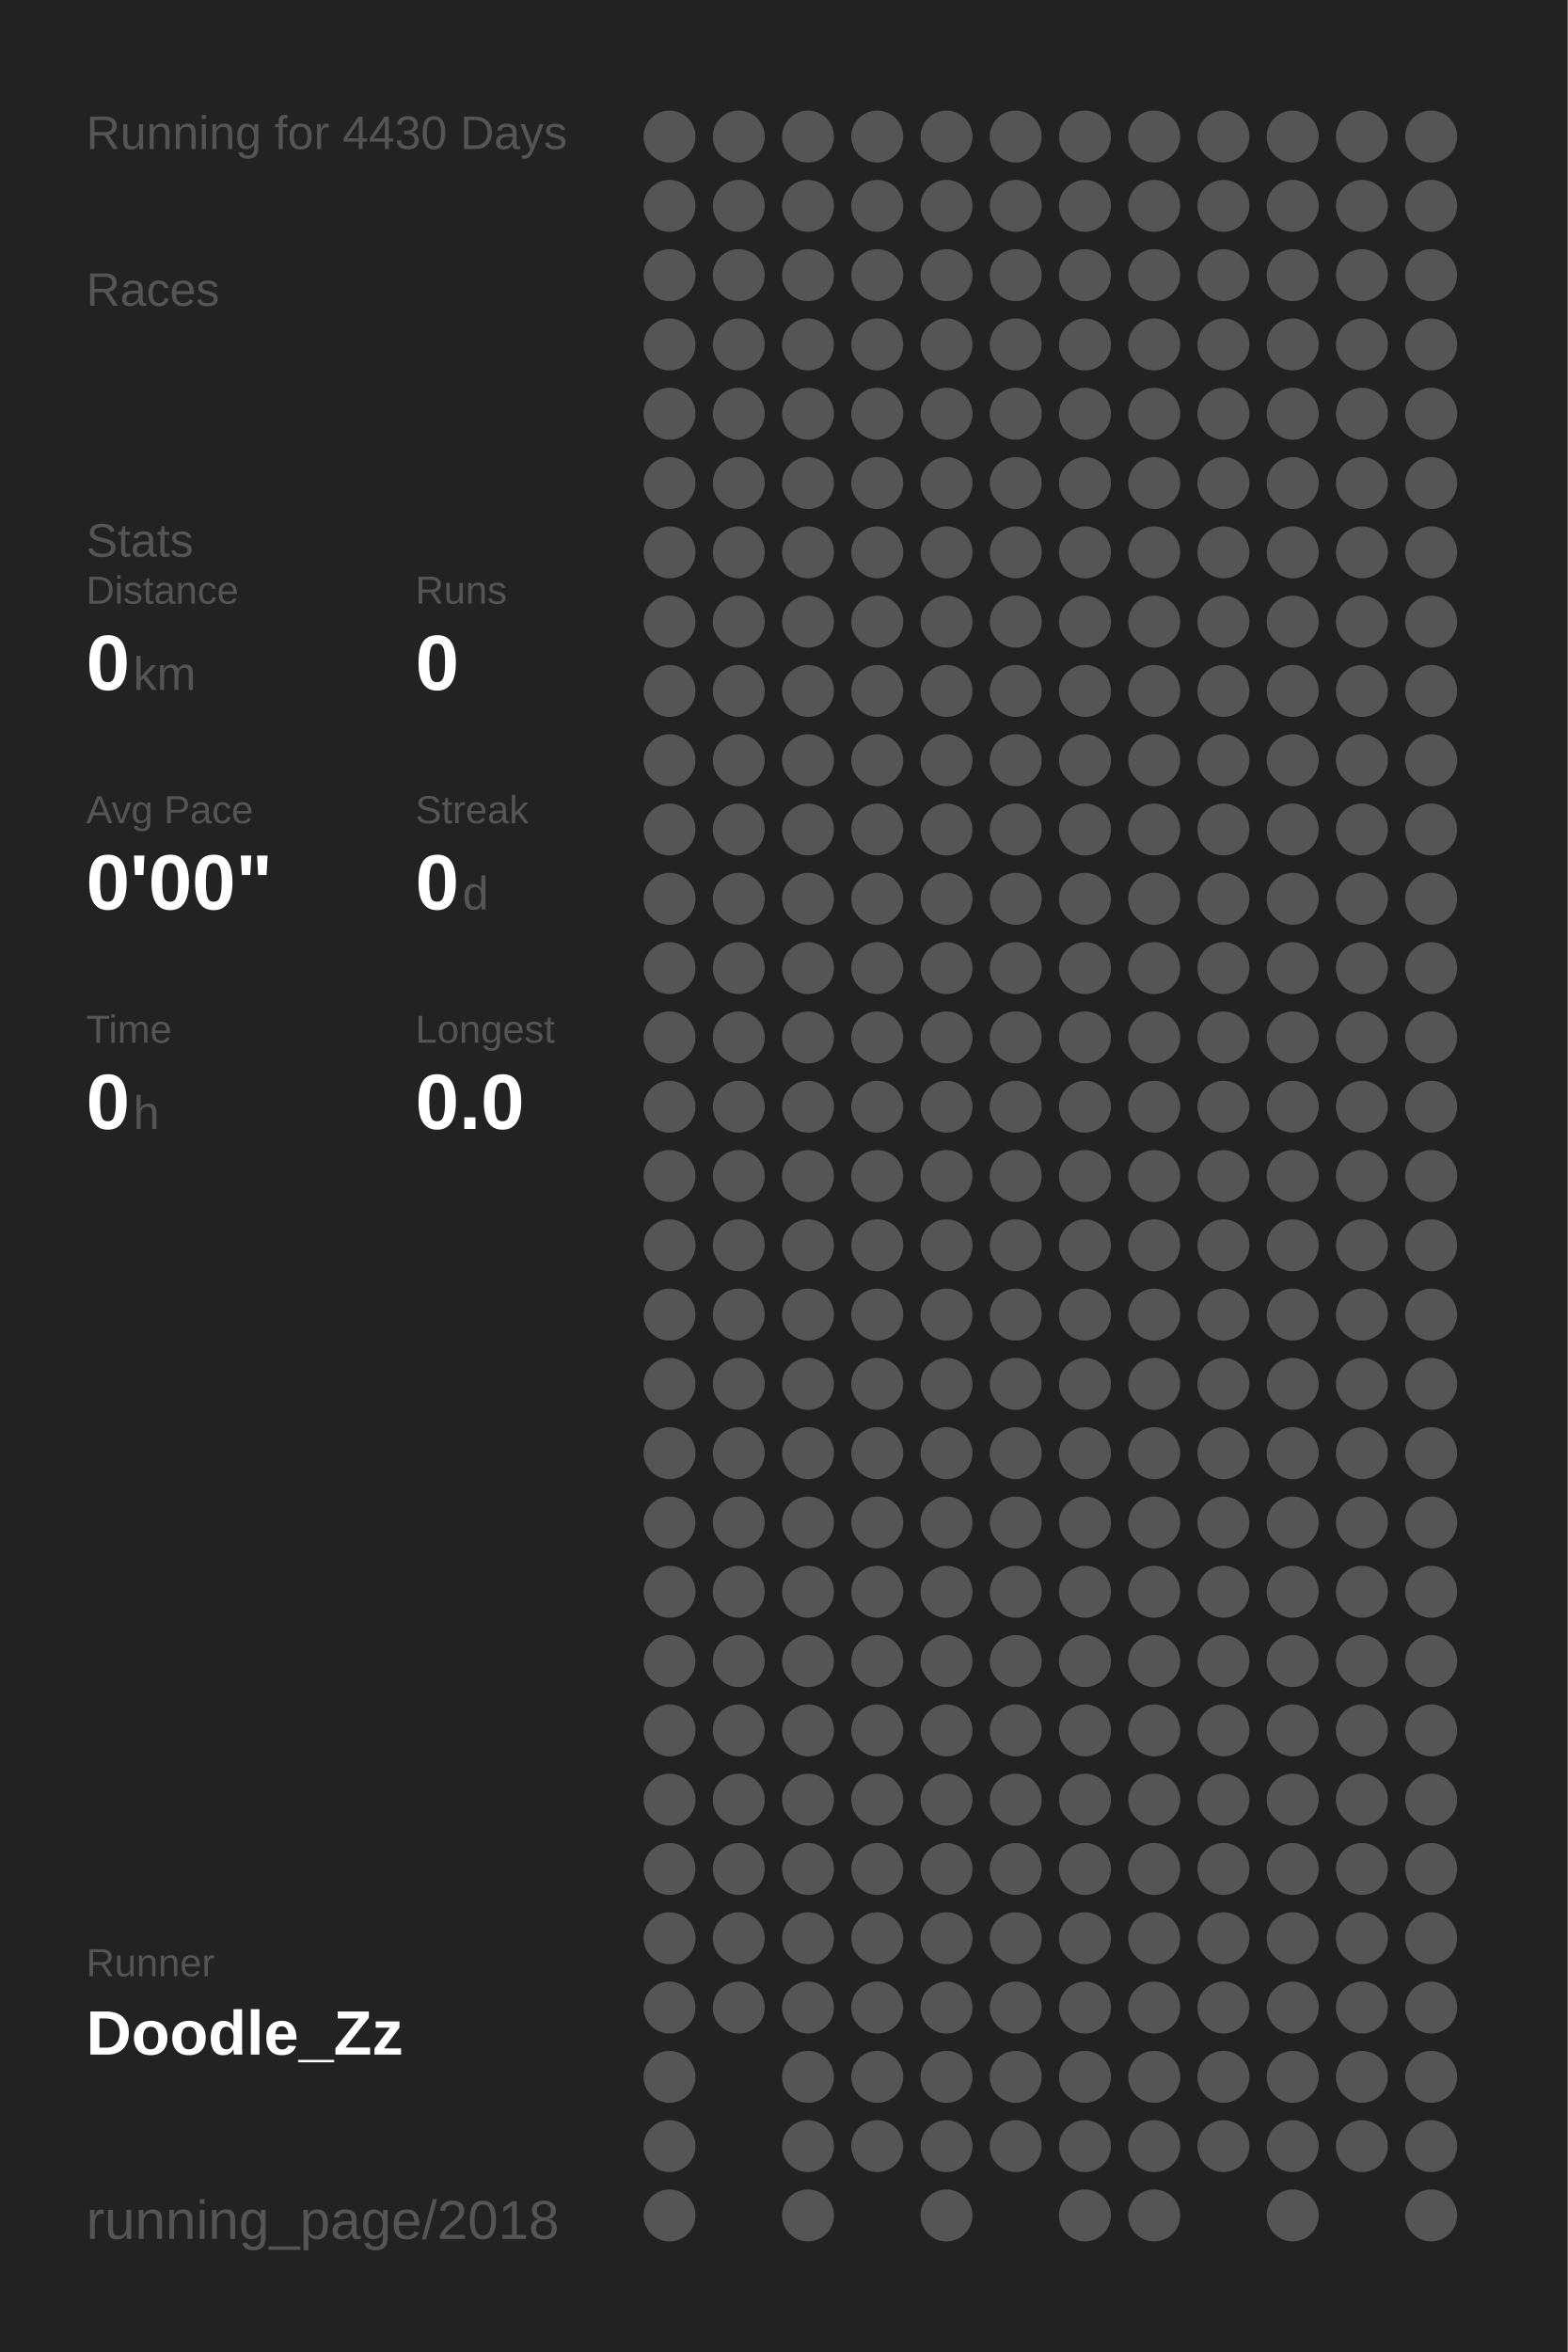
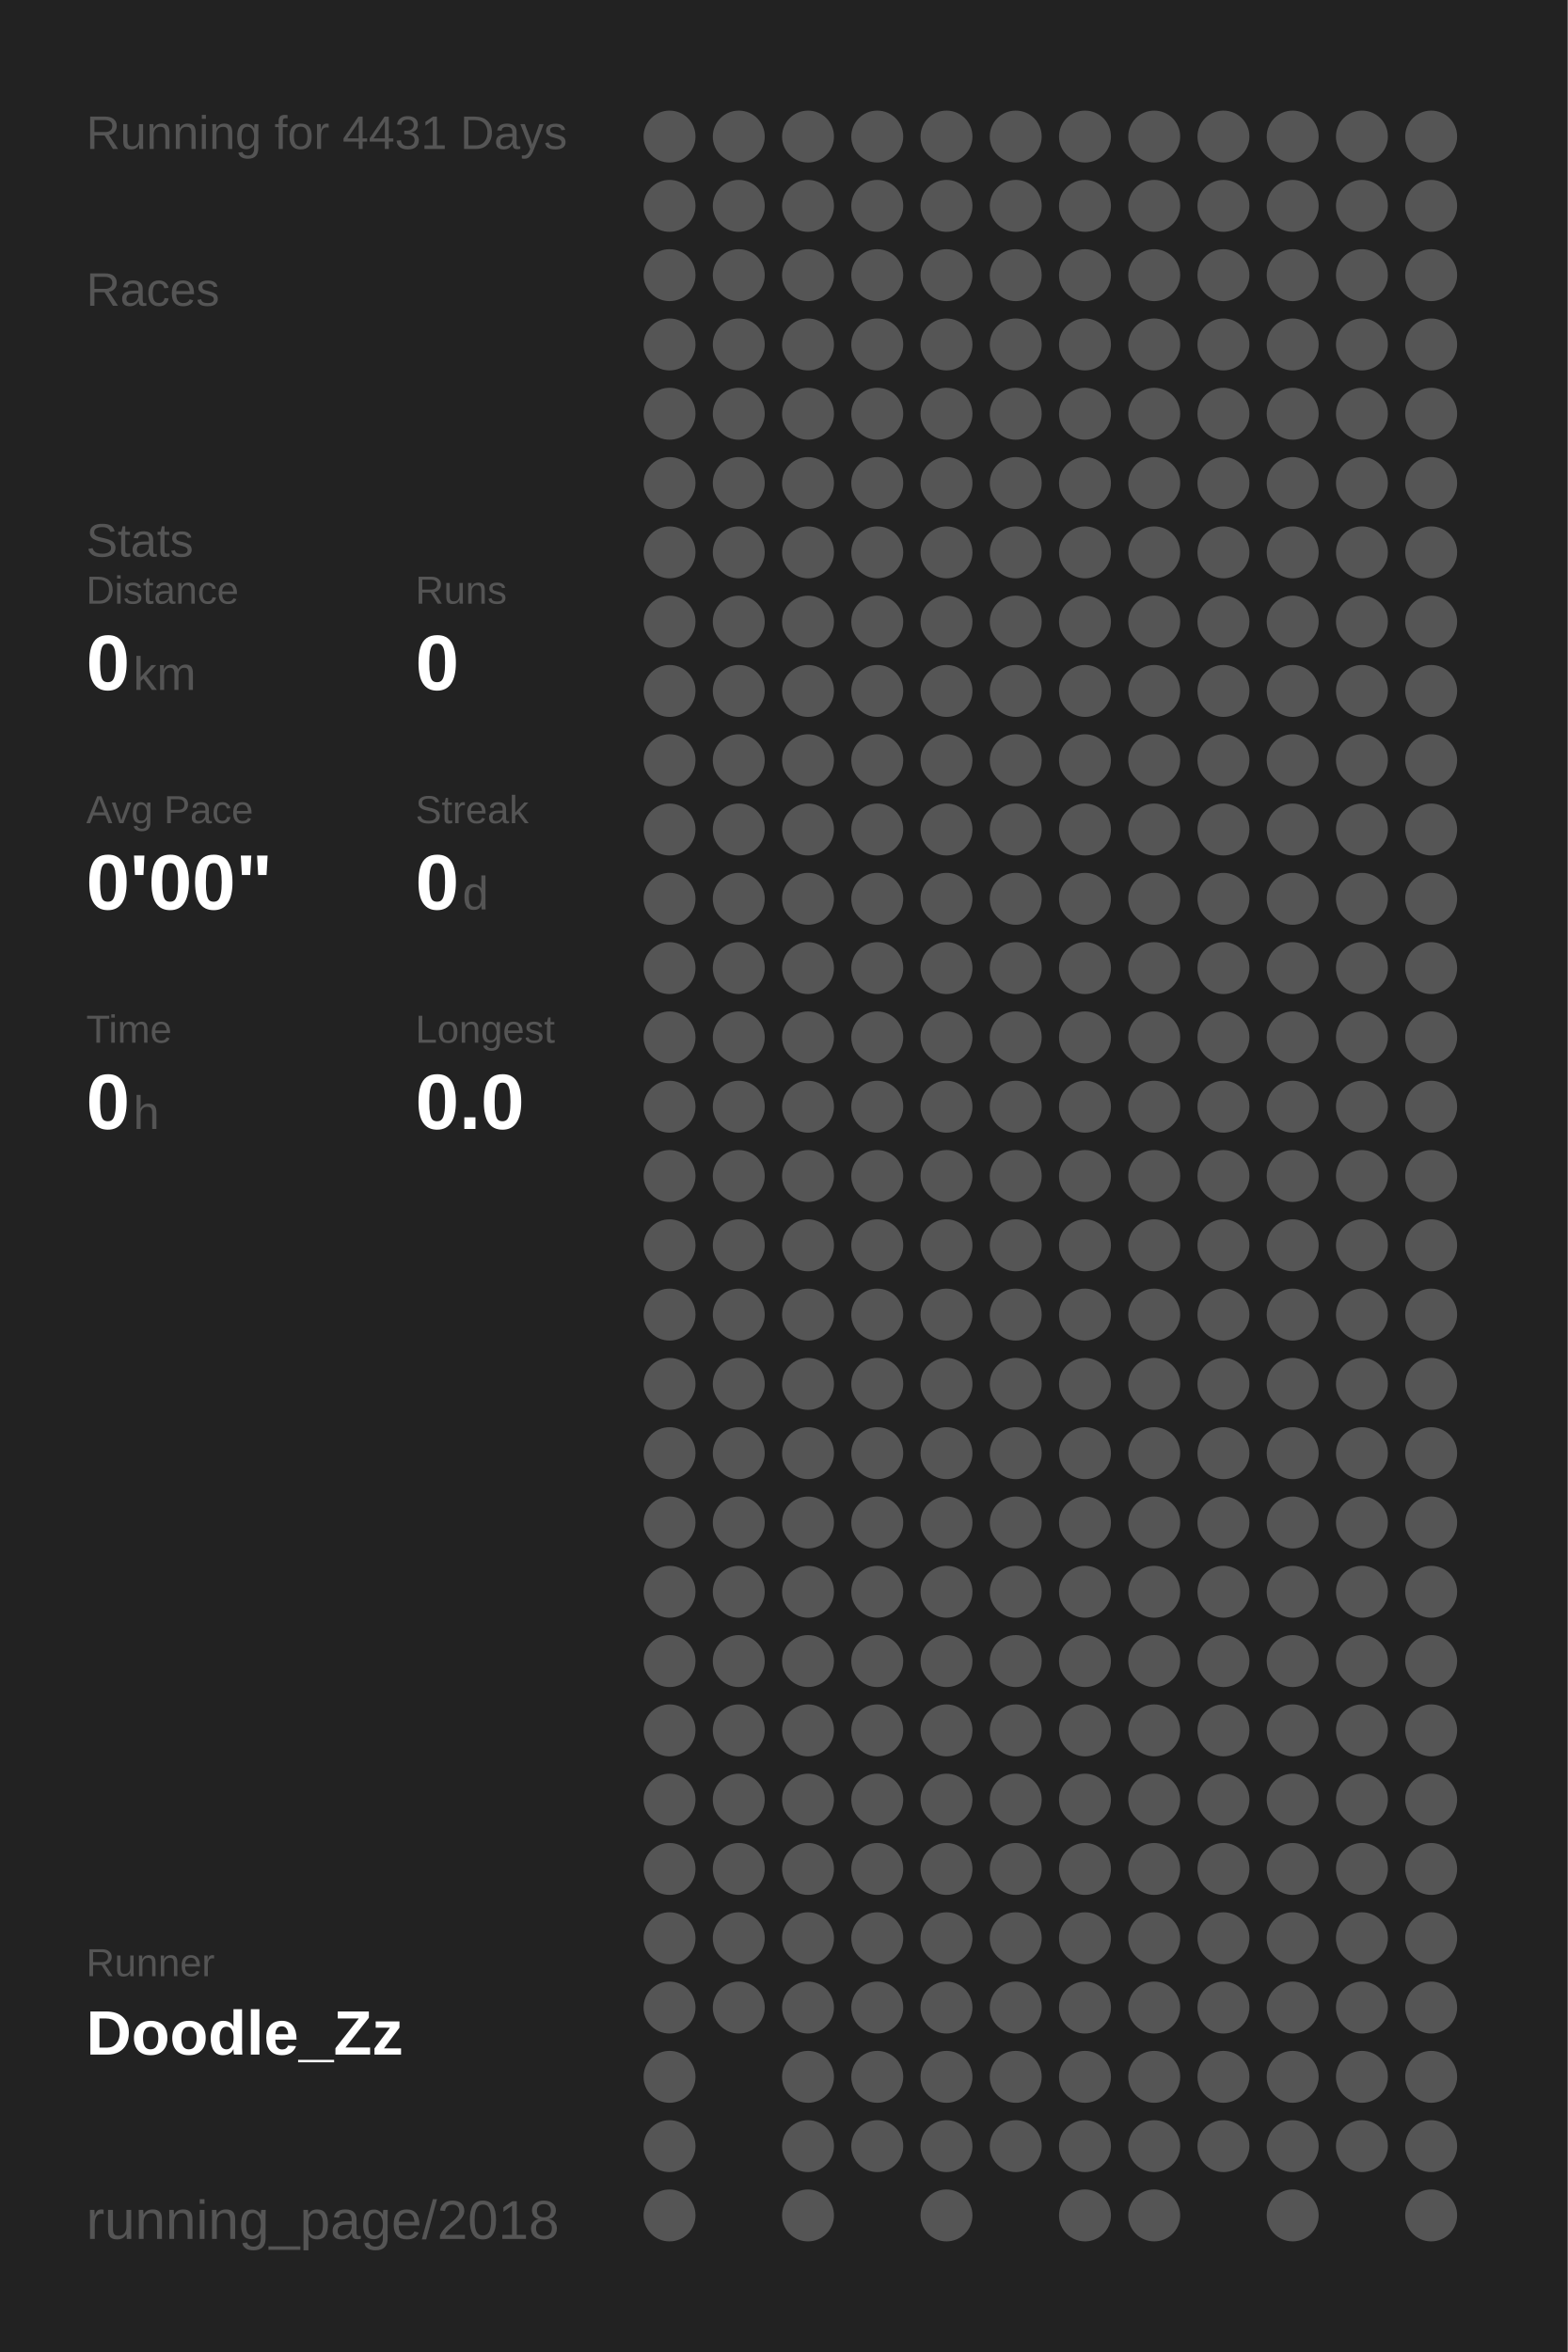
<svg xmlns="http://www.w3.org/2000/svg" baseProfile="full" height="300mm" version="1.1" viewBox="0,0,200,300" width="200mm">
  <defs />
  <rect fill="#222222" height="300" width="200" x="0" y="0" />
-   <text fill="#555555" style="font-size:6px; font-family:Arial;" x="11" y="19">Running for 4430 Days</text>
+   <text fill="#555555" style="font-size:6px; font-family:Arial;" x="11" y="19">Running for 4431 Days</text>
  <text fill="#555555" style="font-size:6px; font-family:Arial;" x="11" y="39">Races</text>
  <text fill="#555555" style="font-size:6px; font-family:Arial;" x="11" y="71">Stats</text>
  <text fill="#555555" style="font-size:5px; font-family:Arial;" x="11" y="77">Distance</text>
  <text fill="#FFFFFF" style="font-size:10px; font-family:Arial; font-weight:bold;" x="11" y="88">0</text>
  <text fill="#555555" style="font-size:6px; font-family:Arial;" x="17" y="88">km</text>
  <text fill="#555555" style="font-size:5px; font-family:Arial;" x="53" y="77">Runs</text>
  <text fill="#FFFFFF" style="font-size:10px; font-family:Arial; font-weight:bold;" x="53" y="88">0</text>
  <text fill="#555555" style="font-size:5px; font-family:Arial;" x="11" y="105">Avg Pace</text>
  <text fill="#FFFFFF" style="font-size:10px; font-family:Arial; font-weight:bold;" x="11" y="116">0'00"</text>
  <text fill="#555555" style="font-size:5px; font-family:Arial;" x="53" y="105">Streak</text>
  <text fill="#FFFFFF" style="font-size:10px; font-family:Arial; font-weight:bold;" x="53" y="116">0</text>
  <text fill="#555555" style="font-size:6px; font-family:Arial;" x="59" y="116">d</text>
  <text fill="#555555" style="font-size:5px; font-family:Arial;" x="11" y="133">Time</text>
  <text fill="#FFFFFF" style="font-size:10px; font-family:Arial; font-weight:bold;" x="11" y="144">0</text>
  <text fill="#555555" style="font-size:6px; font-family:Arial;" x="17" y="144">h</text>
  <text fill="#555555" style="font-size:5px; font-family:Arial;" x="53" y="133">Longest</text>
  <text fill="#FFFFFF" style="font-size:10px; font-family:Arial; font-weight:bold;" x="53" y="144">0.0</text>
  <text fill="#555555" style="font-size:5px; font-family:Arial;" x="11" y="252.065">Runner</text>
  <text fill="#FFFFFF" style="font-size:8px; font-family:Arial; font-weight:bold;" x="11" y="262.065">Doodle_Zz</text>
  <text fill="#555555" style="font-size:7px; font-family:Arial;" x="11" y="285.581">running_page/2018</text>
  <circle cx="85.417" cy="17.419" fill="#555555" r="3.312" />
  <circle cx="85.417" cy="26.258" fill="#555555" r="3.312" />
  <circle cx="85.417" cy="35.097" fill="#555555" r="3.312" />
  <circle cx="85.417" cy="43.935" fill="#555555" r="3.312" />
  <circle cx="85.417" cy="52.774" fill="#555555" r="3.312" />
  <circle cx="85.417" cy="61.613" fill="#555555" r="3.312" />
  <circle cx="85.417" cy="70.452" fill="#555555" r="3.312" />
  <circle cx="85.417" cy="79.29" fill="#555555" r="3.312" />
  <circle cx="85.417" cy="88.129" fill="#555555" r="3.312" />
  <circle cx="85.417" cy="96.968" fill="#555555" r="3.312" />
  <circle cx="85.417" cy="105.806" fill="#555555" r="3.312" />
  <circle cx="85.417" cy="114.645" fill="#555555" r="3.312" />
  <circle cx="85.417" cy="123.484" fill="#555555" r="3.312" />
  <circle cx="85.417" cy="132.323" fill="#555555" r="3.312" />
  <circle cx="85.417" cy="141.161" fill="#555555" r="3.312" />
  <circle cx="85.417" cy="150" fill="#555555" r="3.312" />
  <circle cx="85.417" cy="158.839" fill="#555555" r="3.312" />
  <circle cx="85.417" cy="167.677" fill="#555555" r="3.312" />
  <circle cx="85.417" cy="176.516" fill="#555555" r="3.312" />
  <circle cx="85.417" cy="185.355" fill="#555555" r="3.312" />
  <circle cx="85.417" cy="194.194" fill="#555555" r="3.312" />
  <circle cx="85.417" cy="203.032" fill="#555555" r="3.312" />
  <circle cx="85.417" cy="211.871" fill="#555555" r="3.312" />
  <circle cx="85.417" cy="220.71" fill="#555555" r="3.312" />
  <circle cx="85.417" cy="229.548" fill="#555555" r="3.312" />
  <circle cx="85.417" cy="238.387" fill="#555555" r="3.312" />
  <circle cx="85.417" cy="247.226" fill="#555555" r="3.312" />
  <circle cx="85.417" cy="256.065" fill="#555555" r="3.312" />
  <circle cx="85.417" cy="264.903" fill="#555555" r="3.312" />
  <circle cx="85.417" cy="273.742" fill="#555555" r="3.312" />
  <circle cx="85.417" cy="282.581" fill="#555555" r="3.312" />
  <circle cx="94.25" cy="17.419" fill="#555555" r="3.312" />
  <circle cx="94.25" cy="26.258" fill="#555555" r="3.312" />
  <circle cx="94.25" cy="35.097" fill="#555555" r="3.312" />
  <circle cx="94.25" cy="43.935" fill="#555555" r="3.312" />
  <circle cx="94.25" cy="52.774" fill="#555555" r="3.312" />
  <circle cx="94.25" cy="61.613" fill="#555555" r="3.312" />
  <circle cx="94.25" cy="70.452" fill="#555555" r="3.312" />
  <circle cx="94.25" cy="79.29" fill="#555555" r="3.312" />
  <circle cx="94.25" cy="88.129" fill="#555555" r="3.312" />
  <circle cx="94.25" cy="96.968" fill="#555555" r="3.312" />
  <circle cx="94.25" cy="105.806" fill="#555555" r="3.312" />
  <circle cx="94.25" cy="114.645" fill="#555555" r="3.312" />
  <circle cx="94.25" cy="123.484" fill="#555555" r="3.312" />
  <circle cx="94.25" cy="132.323" fill="#555555" r="3.312" />
  <circle cx="94.25" cy="141.161" fill="#555555" r="3.312" />
  <circle cx="94.25" cy="150" fill="#555555" r="3.312" />
  <circle cx="94.25" cy="158.839" fill="#555555" r="3.312" />
  <circle cx="94.25" cy="167.677" fill="#555555" r="3.312" />
  <circle cx="94.25" cy="176.516" fill="#555555" r="3.312" />
  <circle cx="94.25" cy="185.355" fill="#555555" r="3.312" />
  <circle cx="94.25" cy="194.194" fill="#555555" r="3.312" />
  <circle cx="94.25" cy="203.032" fill="#555555" r="3.312" />
  <circle cx="94.25" cy="211.871" fill="#555555" r="3.312" />
  <circle cx="94.25" cy="220.71" fill="#555555" r="3.312" />
  <circle cx="94.25" cy="229.548" fill="#555555" r="3.312" />
  <circle cx="94.25" cy="238.387" fill="#555555" r="3.312" />
  <circle cx="94.25" cy="247.226" fill="#555555" r="3.312" />
  <circle cx="94.25" cy="256.065" fill="#555555" r="3.312" />
  <circle cx="103.083" cy="17.419" fill="#555555" r="3.312" />
  <circle cx="103.083" cy="26.258" fill="#555555" r="3.312" />
  <circle cx="103.083" cy="35.097" fill="#555555" r="3.312" />
  <circle cx="103.083" cy="43.935" fill="#555555" r="3.312" />
  <circle cx="103.083" cy="52.774" fill="#555555" r="3.312" />
  <circle cx="103.083" cy="61.613" fill="#555555" r="3.312" />
  <circle cx="103.083" cy="70.452" fill="#555555" r="3.312" />
  <circle cx="103.083" cy="79.29" fill="#555555" r="3.312" />
  <circle cx="103.083" cy="88.129" fill="#555555" r="3.312" />
  <circle cx="103.083" cy="96.968" fill="#555555" r="3.312" />
  <circle cx="103.083" cy="105.806" fill="#555555" r="3.312" />
  <circle cx="103.083" cy="114.645" fill="#555555" r="3.312" />
  <circle cx="103.083" cy="123.484" fill="#555555" r="3.312" />
  <circle cx="103.083" cy="132.323" fill="#555555" r="3.312" />
  <circle cx="103.083" cy="141.161" fill="#555555" r="3.312" />
  <circle cx="103.083" cy="150" fill="#555555" r="3.312" />
  <circle cx="103.083" cy="158.839" fill="#555555" r="3.312" />
  <circle cx="103.083" cy="167.677" fill="#555555" r="3.312" />
  <circle cx="103.083" cy="176.516" fill="#555555" r="3.312" />
  <circle cx="103.083" cy="185.355" fill="#555555" r="3.312" />
  <circle cx="103.083" cy="194.194" fill="#555555" r="3.312" />
  <circle cx="103.083" cy="203.032" fill="#555555" r="3.312" />
  <circle cx="103.083" cy="211.871" fill="#555555" r="3.312" />
  <circle cx="103.083" cy="220.71" fill="#555555" r="3.312" />
  <circle cx="103.083" cy="229.548" fill="#555555" r="3.312" />
  <circle cx="103.083" cy="238.387" fill="#555555" r="3.312" />
  <circle cx="103.083" cy="247.226" fill="#555555" r="3.312" />
  <circle cx="103.083" cy="256.065" fill="#555555" r="3.312" />
  <circle cx="103.083" cy="264.903" fill="#555555" r="3.312" />
  <circle cx="103.083" cy="273.742" fill="#555555" r="3.312" />
  <circle cx="103.083" cy="282.581" fill="#555555" r="3.312" />
  <circle cx="111.917" cy="17.419" fill="#555555" r="3.312" />
  <circle cx="111.917" cy="26.258" fill="#555555" r="3.312" />
  <circle cx="111.917" cy="35.097" fill="#555555" r="3.312" />
  <circle cx="111.917" cy="43.935" fill="#555555" r="3.312" />
  <circle cx="111.917" cy="52.774" fill="#555555" r="3.312" />
  <circle cx="111.917" cy="61.613" fill="#555555" r="3.312" />
  <circle cx="111.917" cy="70.452" fill="#555555" r="3.312" />
  <circle cx="111.917" cy="79.29" fill="#555555" r="3.312" />
  <circle cx="111.917" cy="88.129" fill="#555555" r="3.312" />
  <circle cx="111.917" cy="96.968" fill="#555555" r="3.312" />
  <circle cx="111.917" cy="105.806" fill="#555555" r="3.312" />
  <circle cx="111.917" cy="114.645" fill="#555555" r="3.312" />
  <circle cx="111.917" cy="123.484" fill="#555555" r="3.312" />
  <circle cx="111.917" cy="132.323" fill="#555555" r="3.312" />
  <circle cx="111.917" cy="141.161" fill="#555555" r="3.312" />
  <circle cx="111.917" cy="150" fill="#555555" r="3.312" />
  <circle cx="111.917" cy="158.839" fill="#555555" r="3.312" />
  <circle cx="111.917" cy="167.677" fill="#555555" r="3.312" />
  <circle cx="111.917" cy="176.516" fill="#555555" r="3.312" />
  <circle cx="111.917" cy="185.355" fill="#555555" r="3.312" />
  <circle cx="111.917" cy="194.194" fill="#555555" r="3.312" />
  <circle cx="111.917" cy="203.032" fill="#555555" r="3.312" />
  <circle cx="111.917" cy="211.871" fill="#555555" r="3.312" />
  <circle cx="111.917" cy="220.71" fill="#555555" r="3.312" />
  <circle cx="111.917" cy="229.548" fill="#555555" r="3.312" />
  <circle cx="111.917" cy="238.387" fill="#555555" r="3.312" />
  <circle cx="111.917" cy="247.226" fill="#555555" r="3.312" />
  <circle cx="111.917" cy="256.065" fill="#555555" r="3.312" />
  <circle cx="111.917" cy="264.903" fill="#555555" r="3.312" />
  <circle cx="111.917" cy="273.742" fill="#555555" r="3.312" />
  <circle cx="120.75" cy="17.419" fill="#555555" r="3.312" />
  <circle cx="120.75" cy="26.258" fill="#555555" r="3.312" />
  <circle cx="120.75" cy="35.097" fill="#555555" r="3.312" />
  <circle cx="120.75" cy="43.935" fill="#555555" r="3.312" />
  <circle cx="120.75" cy="52.774" fill="#555555" r="3.312" />
  <circle cx="120.75" cy="61.613" fill="#555555" r="3.312" />
  <circle cx="120.75" cy="70.452" fill="#555555" r="3.312" />
  <circle cx="120.75" cy="79.29" fill="#555555" r="3.312" />
  <circle cx="120.75" cy="88.129" fill="#555555" r="3.312" />
  <circle cx="120.75" cy="96.968" fill="#555555" r="3.312" />
  <circle cx="120.75" cy="105.806" fill="#555555" r="3.312" />
  <circle cx="120.75" cy="114.645" fill="#555555" r="3.312" />
  <circle cx="120.75" cy="123.484" fill="#555555" r="3.312" />
  <circle cx="120.75" cy="132.323" fill="#555555" r="3.312" />
  <circle cx="120.75" cy="141.161" fill="#555555" r="3.312" />
  <circle cx="120.75" cy="150" fill="#555555" r="3.312" />
  <circle cx="120.75" cy="158.839" fill="#555555" r="3.312" />
  <circle cx="120.75" cy="167.677" fill="#555555" r="3.312" />
  <circle cx="120.75" cy="176.516" fill="#555555" r="3.312" />
  <circle cx="120.75" cy="185.355" fill="#555555" r="3.312" />
  <circle cx="120.75" cy="194.194" fill="#555555" r="3.312" />
  <circle cx="120.75" cy="203.032" fill="#555555" r="3.312" />
  <circle cx="120.75" cy="211.871" fill="#555555" r="3.312" />
  <circle cx="120.75" cy="220.71" fill="#555555" r="3.312" />
  <circle cx="120.75" cy="229.548" fill="#555555" r="3.312" />
  <circle cx="120.75" cy="238.387" fill="#555555" r="3.312" />
  <circle cx="120.75" cy="247.226" fill="#555555" r="3.312" />
  <circle cx="120.75" cy="256.065" fill="#555555" r="3.312" />
  <circle cx="120.75" cy="264.903" fill="#555555" r="3.312" />
  <circle cx="120.75" cy="273.742" fill="#555555" r="3.312" />
  <circle cx="120.75" cy="282.581" fill="#555555" r="3.312" />
  <circle cx="129.583" cy="17.419" fill="#555555" r="3.312" />
  <circle cx="129.583" cy="26.258" fill="#555555" r="3.312" />
  <circle cx="129.583" cy="35.097" fill="#555555" r="3.312" />
  <circle cx="129.583" cy="43.935" fill="#555555" r="3.312" />
  <circle cx="129.583" cy="52.774" fill="#555555" r="3.312" />
  <circle cx="129.583" cy="61.613" fill="#555555" r="3.312" />
  <circle cx="129.583" cy="70.452" fill="#555555" r="3.312" />
  <circle cx="129.583" cy="79.29" fill="#555555" r="3.312" />
  <circle cx="129.583" cy="88.129" fill="#555555" r="3.312" />
  <circle cx="129.583" cy="96.968" fill="#555555" r="3.312" />
  <circle cx="129.583" cy="105.806" fill="#555555" r="3.312" />
  <circle cx="129.583" cy="114.645" fill="#555555" r="3.312" />
  <circle cx="129.583" cy="123.484" fill="#555555" r="3.312" />
  <circle cx="129.583" cy="132.323" fill="#555555" r="3.312" />
  <circle cx="129.583" cy="141.161" fill="#555555" r="3.312" />
  <circle cx="129.583" cy="150" fill="#555555" r="3.312" />
  <circle cx="129.583" cy="158.839" fill="#555555" r="3.312" />
  <circle cx="129.583" cy="167.677" fill="#555555" r="3.312" />
  <circle cx="129.583" cy="176.516" fill="#555555" r="3.312" />
  <circle cx="129.583" cy="185.355" fill="#555555" r="3.312" />
  <circle cx="129.583" cy="194.194" fill="#555555" r="3.312" />
  <circle cx="129.583" cy="203.032" fill="#555555" r="3.312" />
  <circle cx="129.583" cy="211.871" fill="#555555" r="3.312" />
  <circle cx="129.583" cy="220.71" fill="#555555" r="3.312" />
  <circle cx="129.583" cy="229.548" fill="#555555" r="3.312" />
  <circle cx="129.583" cy="238.387" fill="#555555" r="3.312" />
  <circle cx="129.583" cy="247.226" fill="#555555" r="3.312" />
  <circle cx="129.583" cy="256.065" fill="#555555" r="3.312" />
  <circle cx="129.583" cy="264.903" fill="#555555" r="3.312" />
  <circle cx="129.583" cy="273.742" fill="#555555" r="3.312" />
  <circle cx="138.417" cy="17.419" fill="#555555" r="3.312" />
  <circle cx="138.417" cy="26.258" fill="#555555" r="3.312" />
  <circle cx="138.417" cy="35.097" fill="#555555" r="3.312" />
  <circle cx="138.417" cy="43.935" fill="#555555" r="3.312" />
  <circle cx="138.417" cy="52.774" fill="#555555" r="3.312" />
  <circle cx="138.417" cy="61.613" fill="#555555" r="3.312" />
  <circle cx="138.417" cy="70.452" fill="#555555" r="3.312" />
  <circle cx="138.417" cy="79.29" fill="#555555" r="3.312" />
  <circle cx="138.417" cy="88.129" fill="#555555" r="3.312" />
  <circle cx="138.417" cy="96.968" fill="#555555" r="3.312" />
  <circle cx="138.417" cy="105.806" fill="#555555" r="3.312" />
  <circle cx="138.417" cy="114.645" fill="#555555" r="3.312" />
  <circle cx="138.417" cy="123.484" fill="#555555" r="3.312" />
  <circle cx="138.417" cy="132.323" fill="#555555" r="3.312" />
  <circle cx="138.417" cy="141.161" fill="#555555" r="3.312" />
  <circle cx="138.417" cy="150" fill="#555555" r="3.312" />
  <circle cx="138.417" cy="158.839" fill="#555555" r="3.312" />
  <circle cx="138.417" cy="167.677" fill="#555555" r="3.312" />
  <circle cx="138.417" cy="176.516" fill="#555555" r="3.312" />
  <circle cx="138.417" cy="185.355" fill="#555555" r="3.312" />
  <circle cx="138.417" cy="194.194" fill="#555555" r="3.312" />
  <circle cx="138.417" cy="203.032" fill="#555555" r="3.312" />
  <circle cx="138.417" cy="211.871" fill="#555555" r="3.312" />
  <circle cx="138.417" cy="220.71" fill="#555555" r="3.312" />
  <circle cx="138.417" cy="229.548" fill="#555555" r="3.312" />
  <circle cx="138.417" cy="238.387" fill="#555555" r="3.312" />
  <circle cx="138.417" cy="247.226" fill="#555555" r="3.312" />
  <circle cx="138.417" cy="256.065" fill="#555555" r="3.312" />
  <circle cx="138.417" cy="264.903" fill="#555555" r="3.312" />
  <circle cx="138.417" cy="273.742" fill="#555555" r="3.312" />
  <circle cx="138.417" cy="282.581" fill="#555555" r="3.312" />
  <circle cx="147.25" cy="17.419" fill="#555555" r="3.312" />
  <circle cx="147.25" cy="26.258" fill="#555555" r="3.312" />
  <circle cx="147.25" cy="35.097" fill="#555555" r="3.312" />
  <circle cx="147.25" cy="43.935" fill="#555555" r="3.312" />
  <circle cx="147.25" cy="52.774" fill="#555555" r="3.312" />
  <circle cx="147.25" cy="61.613" fill="#555555" r="3.312" />
  <circle cx="147.25" cy="70.452" fill="#555555" r="3.312" />
  <circle cx="147.25" cy="79.29" fill="#555555" r="3.312" />
  <circle cx="147.25" cy="88.129" fill="#555555" r="3.312" />
  <circle cx="147.25" cy="96.968" fill="#555555" r="3.312" />
  <circle cx="147.25" cy="105.806" fill="#555555" r="3.312" />
  <circle cx="147.25" cy="114.645" fill="#555555" r="3.312" />
  <circle cx="147.25" cy="123.484" fill="#555555" r="3.312" />
  <circle cx="147.25" cy="132.323" fill="#555555" r="3.312" />
  <circle cx="147.25" cy="141.161" fill="#555555" r="3.312" />
  <circle cx="147.25" cy="150" fill="#555555" r="3.312" />
  <circle cx="147.25" cy="158.839" fill="#555555" r="3.312" />
  <circle cx="147.25" cy="167.677" fill="#555555" r="3.312" />
  <circle cx="147.25" cy="176.516" fill="#555555" r="3.312" />
  <circle cx="147.25" cy="185.355" fill="#555555" r="3.312" />
  <circle cx="147.25" cy="194.194" fill="#555555" r="3.312" />
  <circle cx="147.25" cy="203.032" fill="#555555" r="3.312" />
  <circle cx="147.25" cy="211.871" fill="#555555" r="3.312" />
  <circle cx="147.25" cy="220.71" fill="#555555" r="3.312" />
  <circle cx="147.25" cy="229.548" fill="#555555" r="3.312" />
  <circle cx="147.25" cy="238.387" fill="#555555" r="3.312" />
  <circle cx="147.25" cy="247.226" fill="#555555" r="3.312" />
  <circle cx="147.25" cy="256.065" fill="#555555" r="3.312" />
  <circle cx="147.25" cy="264.903" fill="#555555" r="3.312" />
  <circle cx="147.25" cy="273.742" fill="#555555" r="3.312" />
  <circle cx="147.25" cy="282.581" fill="#555555" r="3.312" />
  <circle cx="156.083" cy="17.419" fill="#555555" r="3.312" />
  <circle cx="156.083" cy="26.258" fill="#555555" r="3.312" />
  <circle cx="156.083" cy="35.097" fill="#555555" r="3.312" />
  <circle cx="156.083" cy="43.935" fill="#555555" r="3.312" />
  <circle cx="156.083" cy="52.774" fill="#555555" r="3.312" />
  <circle cx="156.083" cy="61.613" fill="#555555" r="3.312" />
  <circle cx="156.083" cy="70.452" fill="#555555" r="3.312" />
  <circle cx="156.083" cy="79.29" fill="#555555" r="3.312" />
  <circle cx="156.083" cy="88.129" fill="#555555" r="3.312" />
  <circle cx="156.083" cy="96.968" fill="#555555" r="3.312" />
  <circle cx="156.083" cy="105.806" fill="#555555" r="3.312" />
  <circle cx="156.083" cy="114.645" fill="#555555" r="3.312" />
  <circle cx="156.083" cy="123.484" fill="#555555" r="3.312" />
  <circle cx="156.083" cy="132.323" fill="#555555" r="3.312" />
  <circle cx="156.083" cy="141.161" fill="#555555" r="3.312" />
  <circle cx="156.083" cy="150" fill="#555555" r="3.312" />
  <circle cx="156.083" cy="158.839" fill="#555555" r="3.312" />
  <circle cx="156.083" cy="167.677" fill="#555555" r="3.312" />
  <circle cx="156.083" cy="176.516" fill="#555555" r="3.312" />
  <circle cx="156.083" cy="185.355" fill="#555555" r="3.312" />
  <circle cx="156.083" cy="194.194" fill="#555555" r="3.312" />
  <circle cx="156.083" cy="203.032" fill="#555555" r="3.312" />
  <circle cx="156.083" cy="211.871" fill="#555555" r="3.312" />
  <circle cx="156.083" cy="220.71" fill="#555555" r="3.312" />
  <circle cx="156.083" cy="229.548" fill="#555555" r="3.312" />
  <circle cx="156.083" cy="238.387" fill="#555555" r="3.312" />
  <circle cx="156.083" cy="247.226" fill="#555555" r="3.312" />
  <circle cx="156.083" cy="256.065" fill="#555555" r="3.312" />
  <circle cx="156.083" cy="264.903" fill="#555555" r="3.312" />
  <circle cx="156.083" cy="273.742" fill="#555555" r="3.312" />
  <circle cx="164.917" cy="17.419" fill="#555555" r="3.312" />
  <circle cx="164.917" cy="26.258" fill="#555555" r="3.312" />
  <circle cx="164.917" cy="35.097" fill="#555555" r="3.312" />
  <circle cx="164.917" cy="43.935" fill="#555555" r="3.312" />
  <circle cx="164.917" cy="52.774" fill="#555555" r="3.312" />
  <circle cx="164.917" cy="61.613" fill="#555555" r="3.312" />
  <circle cx="164.917" cy="70.452" fill="#555555" r="3.312" />
  <circle cx="164.917" cy="79.29" fill="#555555" r="3.312" />
  <circle cx="164.917" cy="88.129" fill="#555555" r="3.312" />
  <circle cx="164.917" cy="96.968" fill="#555555" r="3.312" />
  <circle cx="164.917" cy="105.806" fill="#555555" r="3.312" />
  <circle cx="164.917" cy="114.645" fill="#555555" r="3.312" />
  <circle cx="164.917" cy="123.484" fill="#555555" r="3.312" />
  <circle cx="164.917" cy="132.323" fill="#555555" r="3.312" />
  <circle cx="164.917" cy="141.161" fill="#555555" r="3.312" />
  <circle cx="164.917" cy="150" fill="#555555" r="3.312" />
  <circle cx="164.917" cy="158.839" fill="#555555" r="3.312" />
  <circle cx="164.917" cy="167.677" fill="#555555" r="3.312" />
  <circle cx="164.917" cy="176.516" fill="#555555" r="3.312" />
  <circle cx="164.917" cy="185.355" fill="#555555" r="3.312" />
  <circle cx="164.917" cy="194.194" fill="#555555" r="3.312" />
  <circle cx="164.917" cy="203.032" fill="#555555" r="3.312" />
  <circle cx="164.917" cy="211.871" fill="#555555" r="3.312" />
  <circle cx="164.917" cy="220.71" fill="#555555" r="3.312" />
  <circle cx="164.917" cy="229.548" fill="#555555" r="3.312" />
  <circle cx="164.917" cy="238.387" fill="#555555" r="3.312" />
  <circle cx="164.917" cy="247.226" fill="#555555" r="3.312" />
  <circle cx="164.917" cy="256.065" fill="#555555" r="3.312" />
  <circle cx="164.917" cy="264.903" fill="#555555" r="3.312" />
  <circle cx="164.917" cy="273.742" fill="#555555" r="3.312" />
  <circle cx="164.917" cy="282.581" fill="#555555" r="3.312" />
  <circle cx="173.75" cy="17.419" fill="#555555" r="3.312" />
  <circle cx="173.75" cy="26.258" fill="#555555" r="3.312" />
  <circle cx="173.75" cy="35.097" fill="#555555" r="3.312" />
  <circle cx="173.75" cy="43.935" fill="#555555" r="3.312" />
  <circle cx="173.75" cy="52.774" fill="#555555" r="3.312" />
  <circle cx="173.75" cy="61.613" fill="#555555" r="3.312" />
  <circle cx="173.75" cy="70.452" fill="#555555" r="3.312" />
  <circle cx="173.75" cy="79.29" fill="#555555" r="3.312" />
  <circle cx="173.75" cy="88.129" fill="#555555" r="3.312" />
  <circle cx="173.75" cy="96.968" fill="#555555" r="3.312" />
  <circle cx="173.75" cy="105.806" fill="#555555" r="3.312" />
  <circle cx="173.75" cy="114.645" fill="#555555" r="3.312" />
  <circle cx="173.75" cy="123.484" fill="#555555" r="3.312" />
  <circle cx="173.75" cy="132.323" fill="#555555" r="3.312" />
  <circle cx="173.75" cy="141.161" fill="#555555" r="3.312" />
  <circle cx="173.75" cy="150" fill="#555555" r="3.312" />
  <circle cx="173.75" cy="158.839" fill="#555555" r="3.312" />
  <circle cx="173.75" cy="167.677" fill="#555555" r="3.312" />
  <circle cx="173.75" cy="176.516" fill="#555555" r="3.312" />
  <circle cx="173.75" cy="185.355" fill="#555555" r="3.312" />
  <circle cx="173.75" cy="194.194" fill="#555555" r="3.312" />
  <circle cx="173.75" cy="203.032" fill="#555555" r="3.312" />
  <circle cx="173.75" cy="211.871" fill="#555555" r="3.312" />
  <circle cx="173.75" cy="220.71" fill="#555555" r="3.312" />
  <circle cx="173.75" cy="229.548" fill="#555555" r="3.312" />
  <circle cx="173.75" cy="238.387" fill="#555555" r="3.312" />
  <circle cx="173.75" cy="247.226" fill="#555555" r="3.312" />
  <circle cx="173.75" cy="256.065" fill="#555555" r="3.312" />
  <circle cx="173.75" cy="264.903" fill="#555555" r="3.312" />
  <circle cx="173.75" cy="273.742" fill="#555555" r="3.312" />
  <circle cx="182.583" cy="17.419" fill="#555555" r="3.312" />
  <circle cx="182.583" cy="26.258" fill="#555555" r="3.312" />
  <circle cx="182.583" cy="35.097" fill="#555555" r="3.312" />
  <circle cx="182.583" cy="43.935" fill="#555555" r="3.312" />
  <circle cx="182.583" cy="52.774" fill="#555555" r="3.312" />
  <circle cx="182.583" cy="61.613" fill="#555555" r="3.312" />
  <circle cx="182.583" cy="70.452" fill="#555555" r="3.312" />
  <circle cx="182.583" cy="79.29" fill="#555555" r="3.312" />
  <circle cx="182.583" cy="88.129" fill="#555555" r="3.312" />
  <circle cx="182.583" cy="96.968" fill="#555555" r="3.312" />
  <circle cx="182.583" cy="105.806" fill="#555555" r="3.312" />
  <circle cx="182.583" cy="114.645" fill="#555555" r="3.312" />
  <circle cx="182.583" cy="123.484" fill="#555555" r="3.312" />
  <circle cx="182.583" cy="132.323" fill="#555555" r="3.312" />
  <circle cx="182.583" cy="141.161" fill="#555555" r="3.312" />
  <circle cx="182.583" cy="150" fill="#555555" r="3.312" />
  <circle cx="182.583" cy="158.839" fill="#555555" r="3.312" />
  <circle cx="182.583" cy="167.677" fill="#555555" r="3.312" />
  <circle cx="182.583" cy="176.516" fill="#555555" r="3.312" />
  <circle cx="182.583" cy="185.355" fill="#555555" r="3.312" />
  <circle cx="182.583" cy="194.194" fill="#555555" r="3.312" />
  <circle cx="182.583" cy="203.032" fill="#555555" r="3.312" />
  <circle cx="182.583" cy="211.871" fill="#555555" r="3.312" />
  <circle cx="182.583" cy="220.71" fill="#555555" r="3.312" />
  <circle cx="182.583" cy="229.548" fill="#555555" r="3.312" />
  <circle cx="182.583" cy="238.387" fill="#555555" r="3.312" />
  <circle cx="182.583" cy="247.226" fill="#555555" r="3.312" />
  <circle cx="182.583" cy="256.065" fill="#555555" r="3.312" />
  <circle cx="182.583" cy="264.903" fill="#555555" r="3.312" />
  <circle cx="182.583" cy="273.742" fill="#555555" r="3.312" />
  <circle cx="182.583" cy="282.581" fill="#555555" r="3.312" />
</svg>
